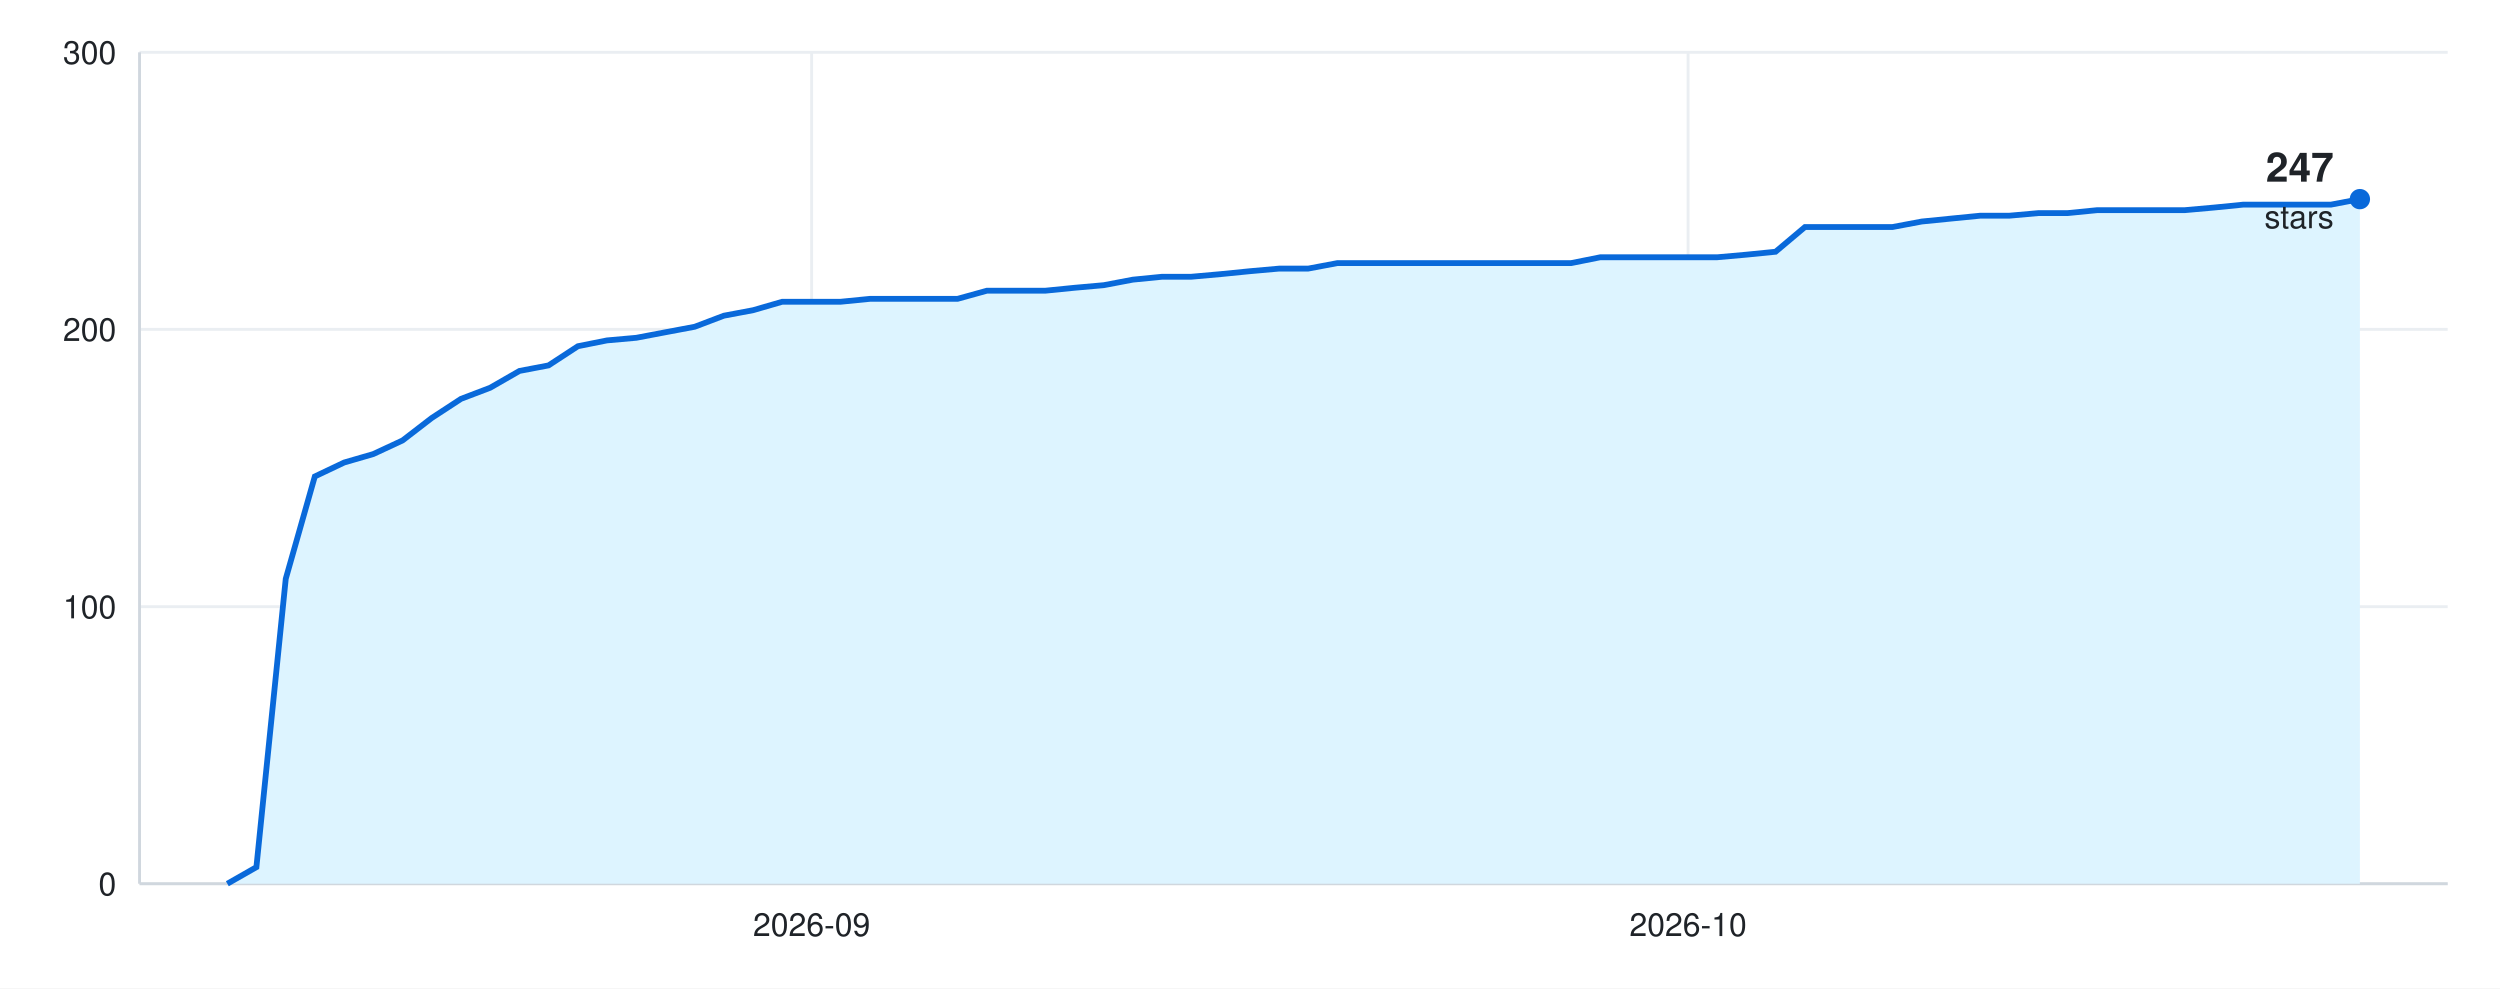
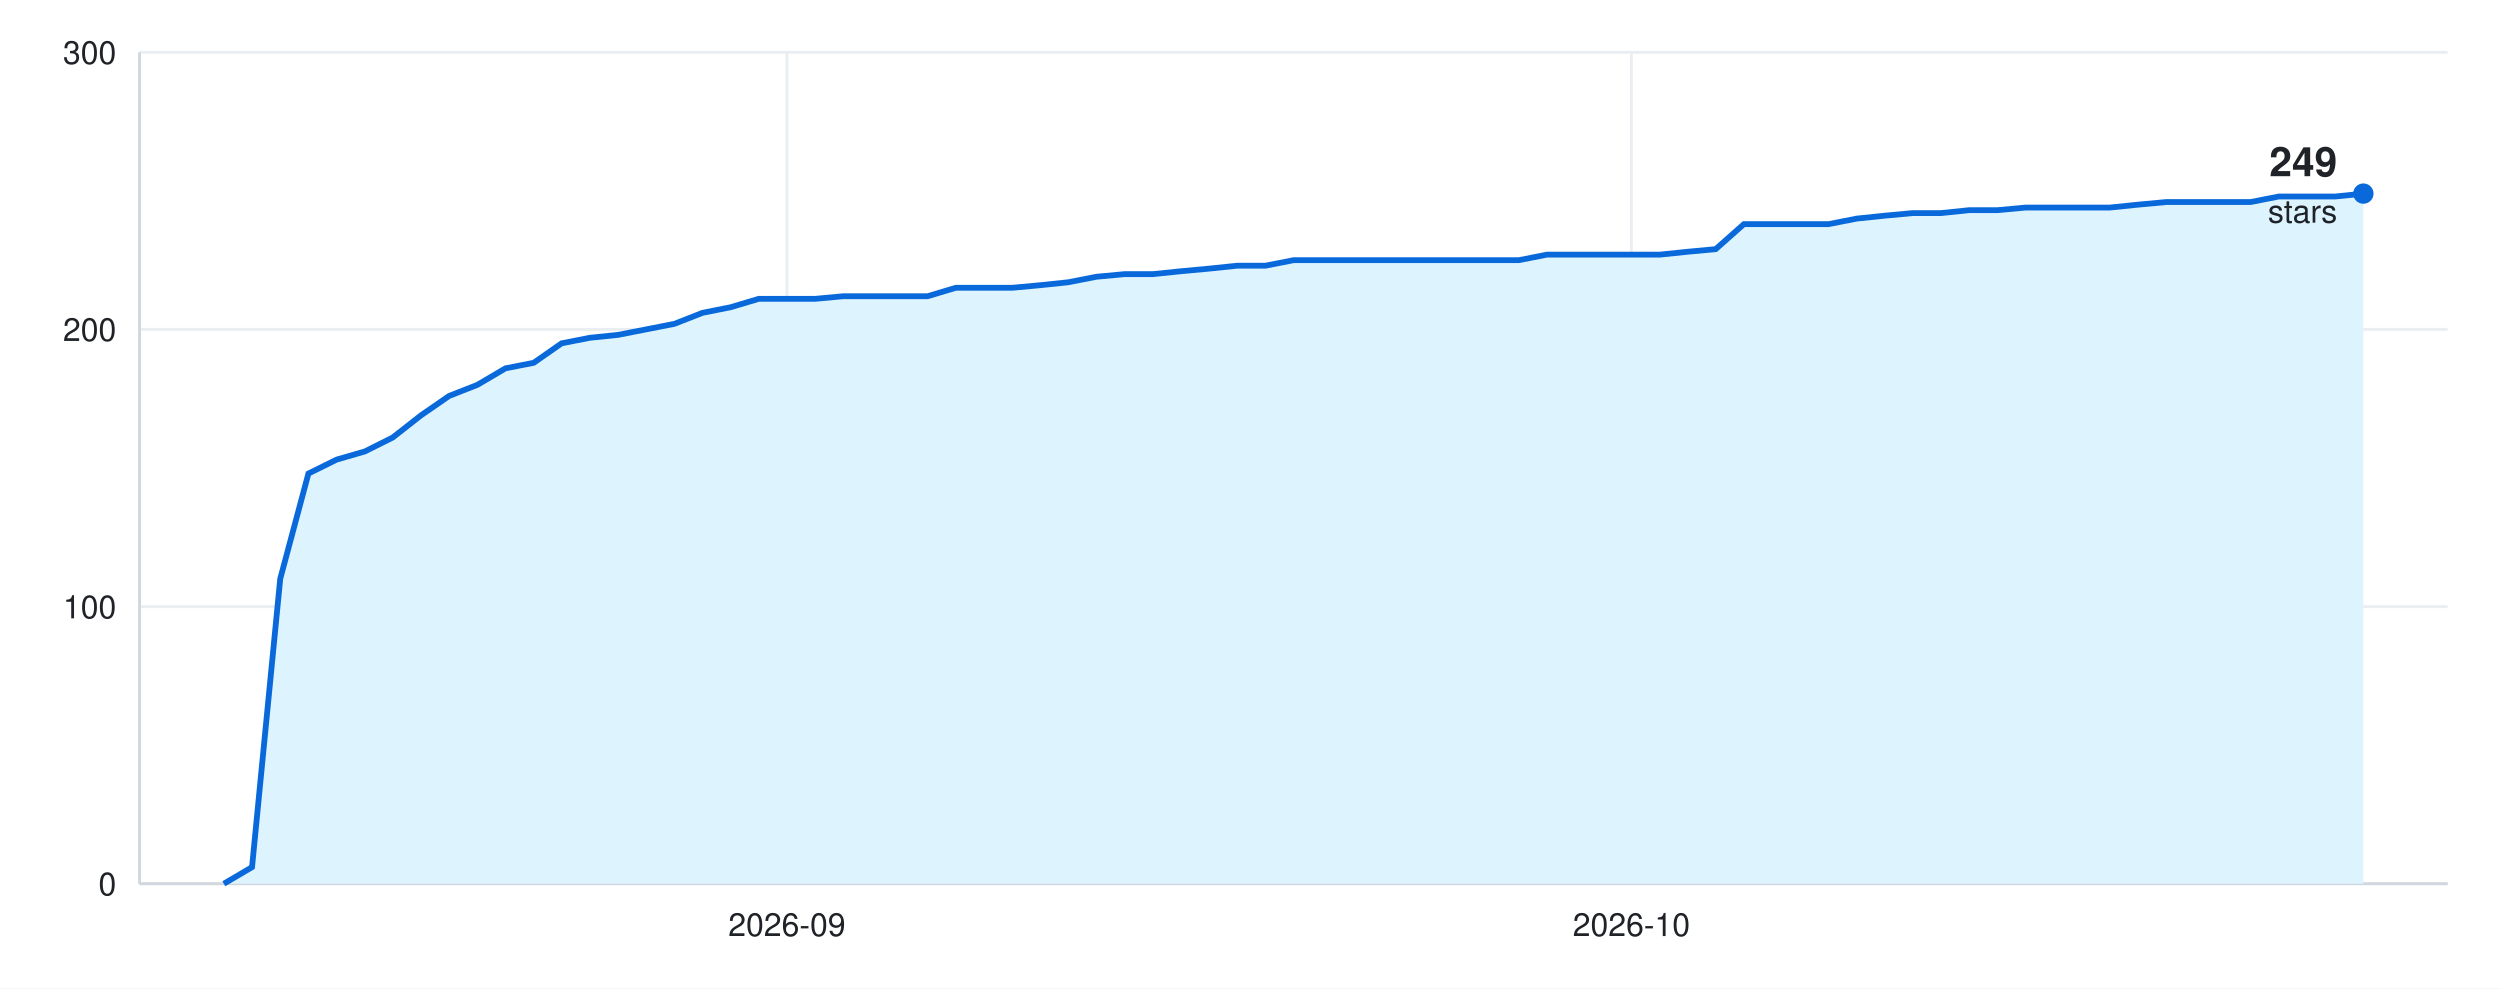
<svg xmlns="http://www.w3.org/2000/svg" width="860" height="340" viewBox="0 0 860 340" font-family="-apple-system, BlinkMacSystemFont, &quot;Segoe UI&quot;, Helvetica, Arial, sans-serif">
  <rect width="860" height="340" fill="#ffffff" />
  <line x1="48" y1="304.0" x2="842" y2="304.0" stroke="#eaeef2" />
  <text x="40" y="308.0" font-size="11" fill="#1f2328" text-anchor="end">0</text>
  <line x1="48" y1="208.7" x2="842" y2="208.7" stroke="#eaeef2" />
  <text x="40" y="212.7" font-size="11" fill="#1f2328" text-anchor="end">100</text>
  <line x1="48" y1="113.3" x2="842" y2="113.3" stroke="#eaeef2" />
  <text x="40" y="117.3" font-size="11" fill="#1f2328" text-anchor="end">200</text>
  <line x1="48" y1="18.0" x2="842" y2="18.0" stroke="#eaeef2" />
  <text x="40" y="22.0" font-size="11" fill="#1f2328" text-anchor="end">300</text>
-   <line x1="-32.4" y1="18" x2="-32.4" y2="304" stroke="#eaeef2" />
-   <text x="-32.4" y="322" font-size="11" fill="#1f2328" text-anchor="middle">2026-08</text>
-   <line x1="279.2" y1="18" x2="279.2" y2="304" stroke="#eaeef2" />
-   <text x="279.2" y="322" font-size="11" fill="#1f2328" text-anchor="middle">2026-09</text>
-   <line x1="580.7" y1="18" x2="580.7" y2="304" stroke="#eaeef2" />
-   <text x="580.7" y="322" font-size="11" fill="#1f2328" text-anchor="middle">2026-10</text>
+   <line x1="-29.5" y1="18" x2="-29.5" y2="304" stroke="#eaeef2" />
+   <text x="-29.5" y="322" font-size="11" fill="#1f2328" text-anchor="middle">2026-08</text>
+   <line x1="270.7" y1="18" x2="270.7" y2="304" stroke="#eaeef2" />
+   <text x="270.7" y="322" font-size="11" fill="#1f2328" text-anchor="middle">2026-09</text>
+   <line x1="561.2" y1="18" x2="561.2" y2="304" stroke="#eaeef2" />
+   <text x="561.2" y="322" font-size="11" fill="#1f2328" text-anchor="middle">2026-10</text>
  <line x1="48" y1="304" x2="842" y2="304" stroke="#d0d7de" />
  <line x1="48" y1="18" x2="48" y2="304" stroke="#d0d7de" />
-   <path d="M48 304 L78.2 304.0 L88.2 298.3 L98.3 199.1 L108.3 163.9 L118.4 159.1 L128.4 156.2 L138.5 151.5 L148.5 143.8 L158.6 137.2 L168.6 133.4 L178.7 127.6 L188.7 125.7 L198.8 119.1 L208.8 117.1 L218.9 116.2 L228.9 114.3 L239.0 112.4 L249.0 108.6 L259.1 106.7 L269.1 103.8 L279.2 103.8 L289.2 103.8 L299.3 102.8 L309.3 102.8 L319.4 102.8 L329.4 102.8 L339.5 100.0 L349.5 100.0 L359.6 100.0 L369.6 99.0 L379.7 98.1 L389.7 96.2 L399.8 95.2 L409.8 95.2 L419.9 94.3 L429.9 93.3 L440.0 92.4 L450.0 92.4 L460.1 90.5 L470.1 90.5 L480.2 90.5 L490.2 90.5 L500.3 90.5 L510.3 90.5 L520.4 90.5 L530.4 90.5 L540.5 90.5 L550.5 88.5 L560.6 88.5 L570.6 88.5 L580.7 88.5 L590.7 88.5 L600.8 87.6 L610.8 86.6 L620.9 78.1 L630.9 78.1 L641.0 78.1 L651.0 78.1 L661.1 76.2 L671.1 75.2 L681.2 74.2 L691.2 74.2 L701.3 73.3 L711.3 73.3 L721.4 72.3 L731.4 72.3 L741.5 72.3 L751.5 72.3 L761.6 71.4 L771.6 70.4 L781.7 70.4 L791.7 70.4 L801.8 70.4 L811.8 68.5 L811.8 304 Z" fill="#ddf4ff" />
-   <path d="M78.2 304.0 L88.2 298.3 L98.3 199.1 L108.3 163.9 L118.4 159.1 L128.4 156.2 L138.5 151.5 L148.5 143.8 L158.6 137.2 L168.6 133.4 L178.7 127.6 L188.7 125.7 L198.8 119.1 L208.8 117.1 L218.9 116.2 L228.9 114.3 L239.0 112.4 L249.0 108.6 L259.1 106.7 L269.1 103.8 L279.2 103.8 L289.2 103.8 L299.3 102.8 L309.3 102.8 L319.4 102.8 L329.4 102.8 L339.5 100.0 L349.5 100.0 L359.6 100.0 L369.6 99.0 L379.7 98.1 L389.7 96.2 L399.8 95.2 L409.8 95.2 L419.9 94.3 L429.9 93.3 L440.0 92.4 L450.0 92.4 L460.1 90.5 L470.1 90.5 L480.2 90.5 L490.2 90.5 L500.3 90.5 L510.3 90.5 L520.4 90.5 L530.4 90.5 L540.5 90.5 L550.5 88.5 L560.6 88.5 L570.6 88.5 L580.7 88.5 L590.7 88.5 L600.8 87.6 L610.8 86.6 L620.9 78.1 L630.9 78.1 L641.0 78.1 L651.0 78.1 L661.1 76.2 L671.1 75.2 L681.2 74.2 L691.2 74.2 L701.3 73.3 L711.3 73.3 L721.4 72.3 L731.4 72.3 L741.5 72.3 L751.5 72.3 L761.6 71.4 L771.6 70.4 L781.7 70.4 L791.7 70.4 L801.8 70.4 L811.8 68.5" fill="none" stroke="#0969da" stroke-width="2" />
-   <circle cx="811.8" cy="68.5" r="3.5" fill="#0969da" />
-   <text x="802.8" y="62.5" font-size="14" font-weight="600" fill="#1f2328" text-anchor="end">247</text>
-   <text x="802.8" y="78.5" font-size="11" fill="#1f2328" text-anchor="end">stars</text>
+   <path d="M48 304 L77.0 304.0 L86.7 298.3 L96.4 199.1 L106.1 162.9 L115.8 158.1 L125.5 155.3 L135.1 150.5 L144.8 142.9 L154.5 136.2 L164.2 132.4 L173.9 126.7 L183.6 124.8 L193.2 118.1 L202.9 116.2 L212.6 115.2 L222.3 113.3 L232.0 111.4 L241.7 107.6 L251.3 105.7 L261.0 102.8 L270.7 102.8 L280.4 102.8 L290.1 101.9 L299.8 101.9 L309.4 101.9 L319.1 101.9 L328.8 99.0 L338.5 99.0 L348.2 99.0 L357.9 98.1 L367.5 97.1 L377.2 95.2 L386.9 94.3 L396.6 94.3 L406.3 93.3 L416.0 92.4 L425.6 91.4 L435.3 91.4 L445.0 89.5 L454.7 89.5 L464.4 89.5 L474.0 89.5 L483.7 89.5 L493.4 89.5 L503.1 89.5 L512.8 89.5 L522.5 89.5 L532.1 87.6 L541.8 87.6 L551.5 87.6 L561.2 87.6 L570.9 87.6 L580.6 86.6 L590.2 85.7 L599.9 77.1 L609.6 77.1 L619.3 77.1 L629.0 77.1 L638.7 75.2 L648.3 74.2 L658.0 73.3 L667.7 73.3 L677.4 72.3 L687.1 72.3 L696.8 71.4 L706.4 71.4 L716.1 71.4 L725.8 71.4 L735.5 70.4 L745.2 69.5 L754.9 69.5 L764.5 69.5 L774.2 69.5 L783.9 67.6 L793.6 67.6 L803.3 67.6 L813.0 66.6 L813.0 304 Z" fill="#ddf4ff" />
+   <path d="M77.0 304.0 L86.7 298.3 L96.4 199.1 L106.1 162.9 L115.8 158.1 L125.5 155.3 L135.1 150.5 L144.8 142.9 L154.5 136.2 L164.2 132.4 L173.9 126.7 L183.6 124.8 L193.2 118.1 L202.9 116.2 L212.6 115.2 L222.3 113.3 L232.0 111.4 L241.7 107.6 L251.3 105.7 L261.0 102.8 L270.7 102.8 L280.4 102.8 L290.1 101.9 L299.8 101.9 L309.4 101.9 L319.1 101.9 L328.8 99.0 L338.5 99.0 L348.2 99.0 L357.9 98.1 L367.5 97.1 L377.2 95.2 L386.9 94.3 L396.6 94.3 L406.3 93.3 L416.0 92.4 L425.6 91.4 L435.3 91.4 L445.0 89.5 L454.7 89.5 L464.4 89.5 L474.0 89.5 L483.7 89.5 L493.4 89.5 L503.1 89.5 L512.8 89.5 L522.5 89.5 L532.1 87.6 L541.8 87.6 L551.5 87.6 L561.2 87.6 L570.9 87.6 L580.6 86.6 L590.2 85.7 L599.9 77.1 L609.6 77.1 L619.3 77.1 L629.0 77.1 L638.7 75.2 L648.3 74.2 L658.0 73.3 L667.7 73.3 L677.4 72.3 L687.1 72.3 L696.8 71.4 L706.4 71.4 L716.1 71.4 L725.8 71.4 L735.5 70.4 L745.2 69.5 L754.9 69.5 L764.5 69.5 L774.2 69.5 L783.9 67.6 L793.6 67.6 L803.3 67.6 L813.0 66.6" fill="none" stroke="#0969da" stroke-width="2" />
+   <circle cx="813.0" cy="66.6" r="3.5" fill="#0969da" />
+   <text x="804.0" y="60.6" font-size="14" font-weight="600" fill="#1f2328" text-anchor="end">249</text>
+   <text x="804.0" y="76.6" font-size="11" fill="#1f2328" text-anchor="end">stars</text>
</svg>
